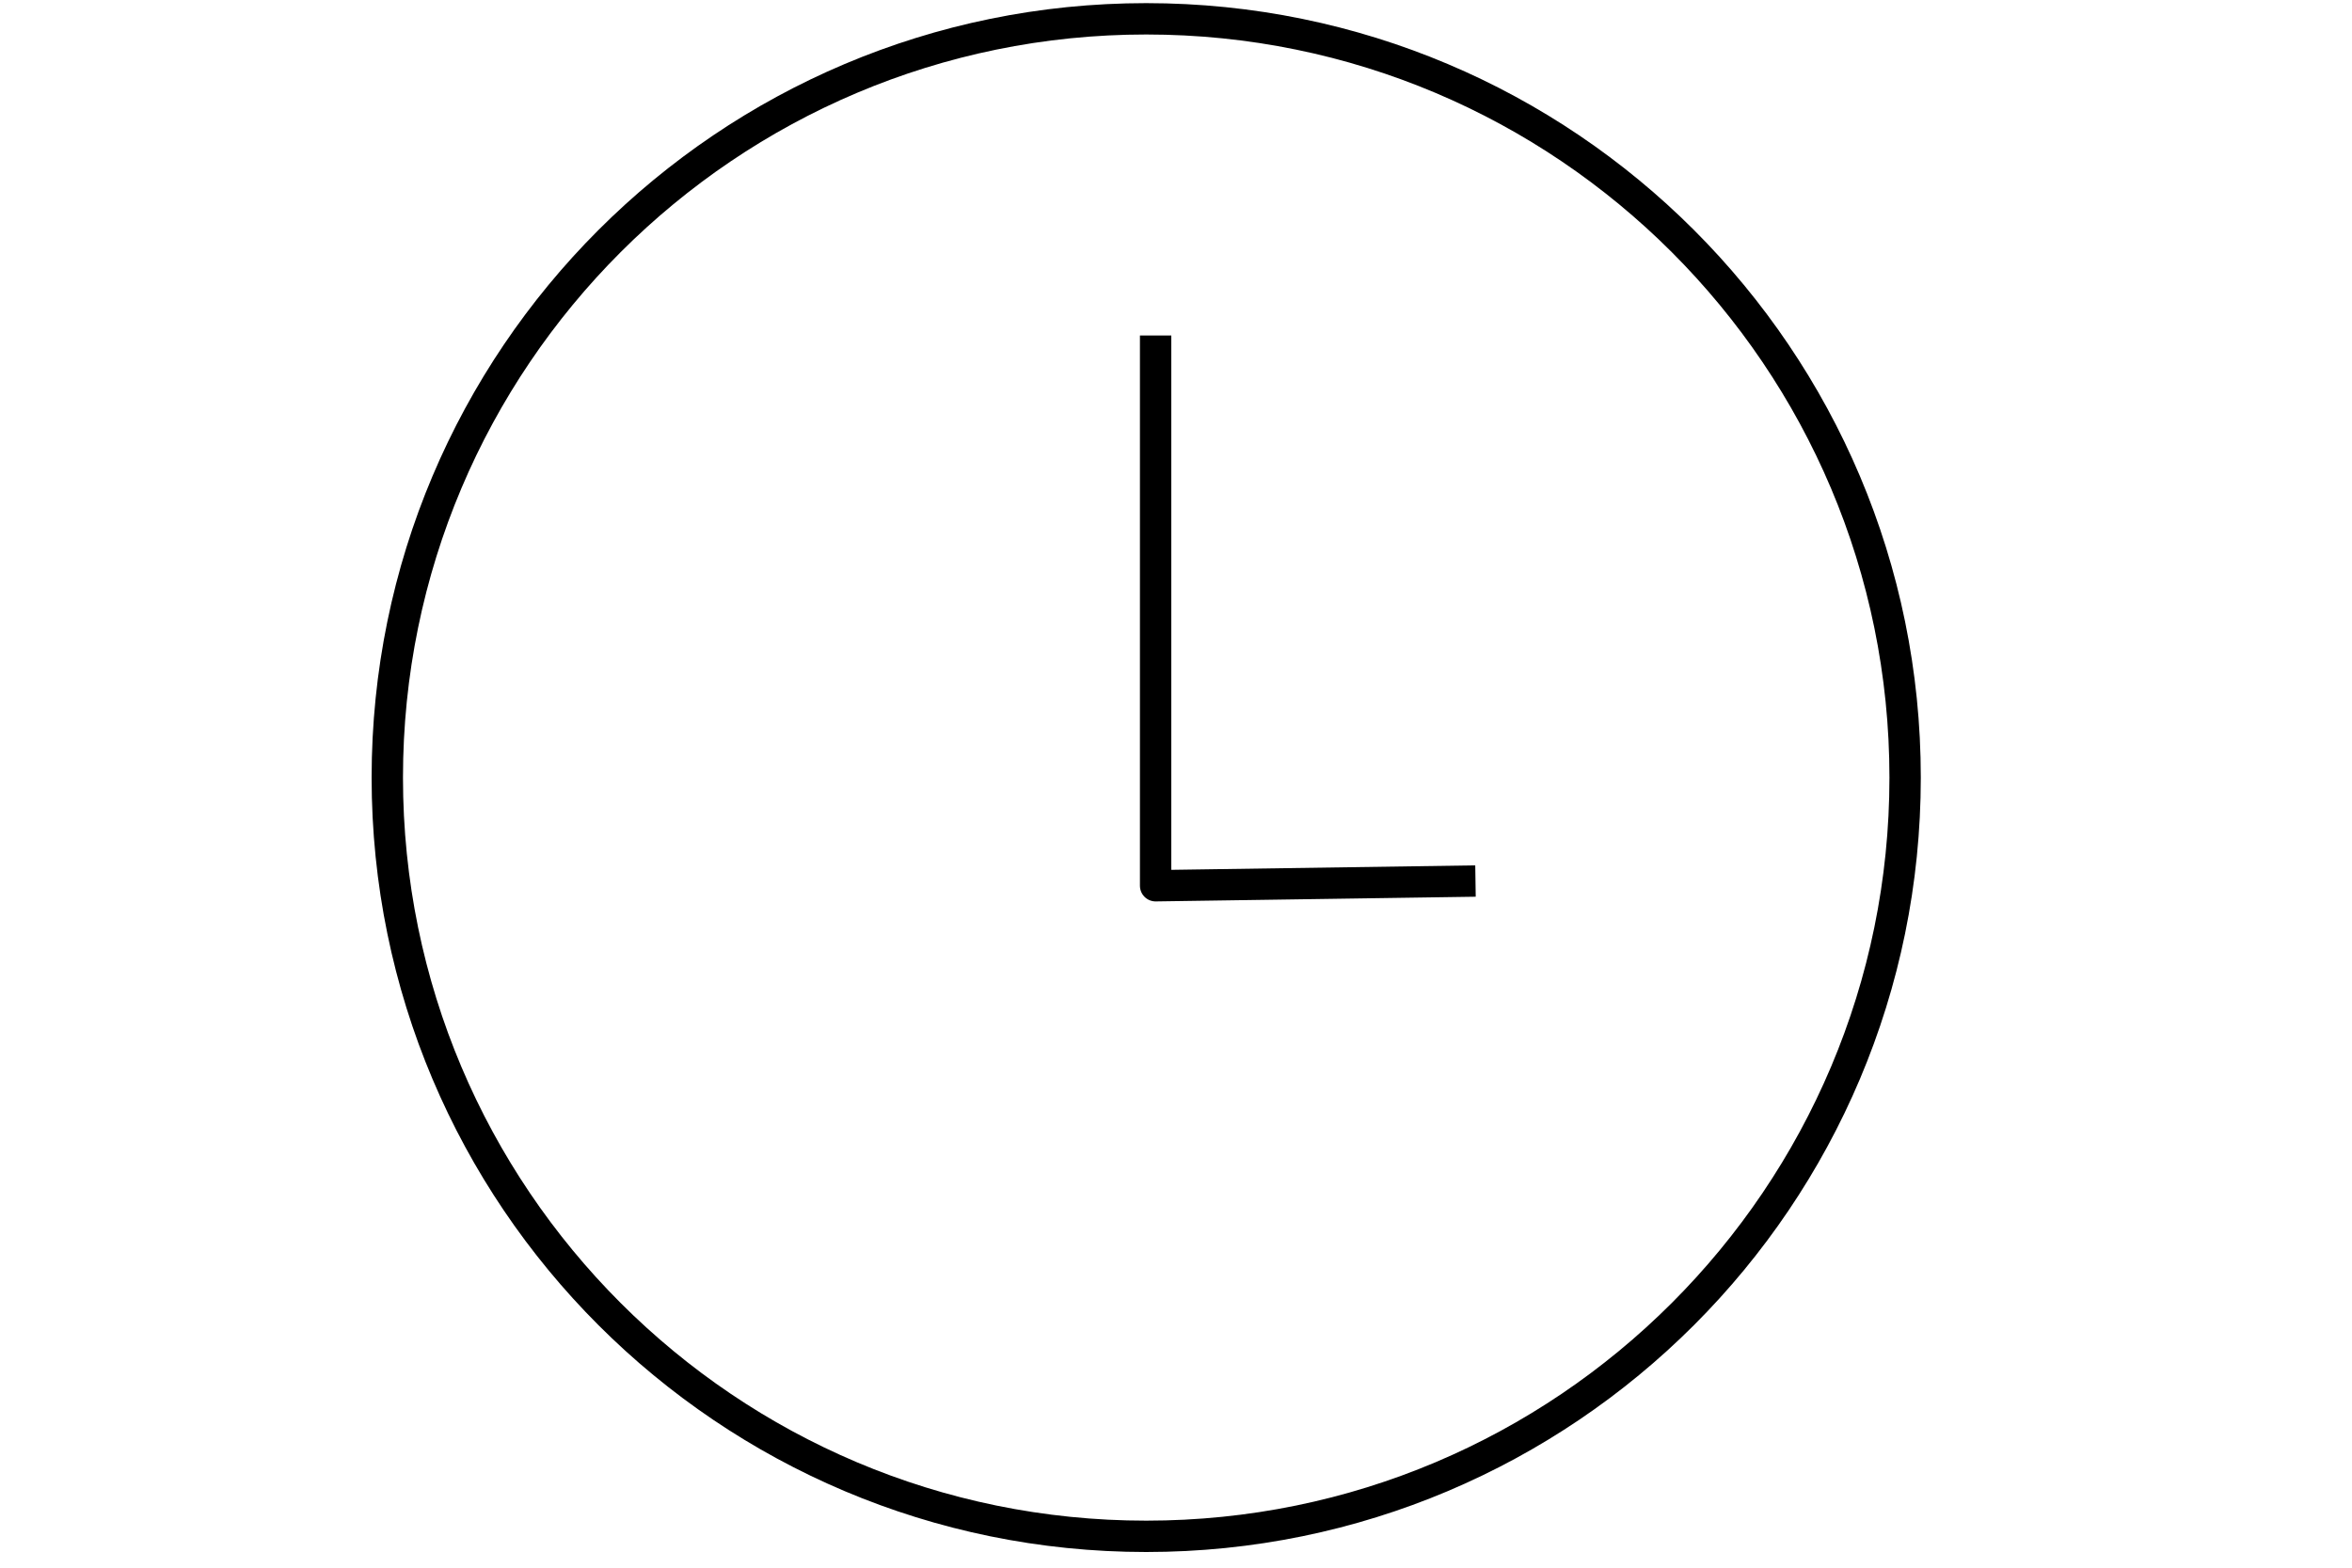
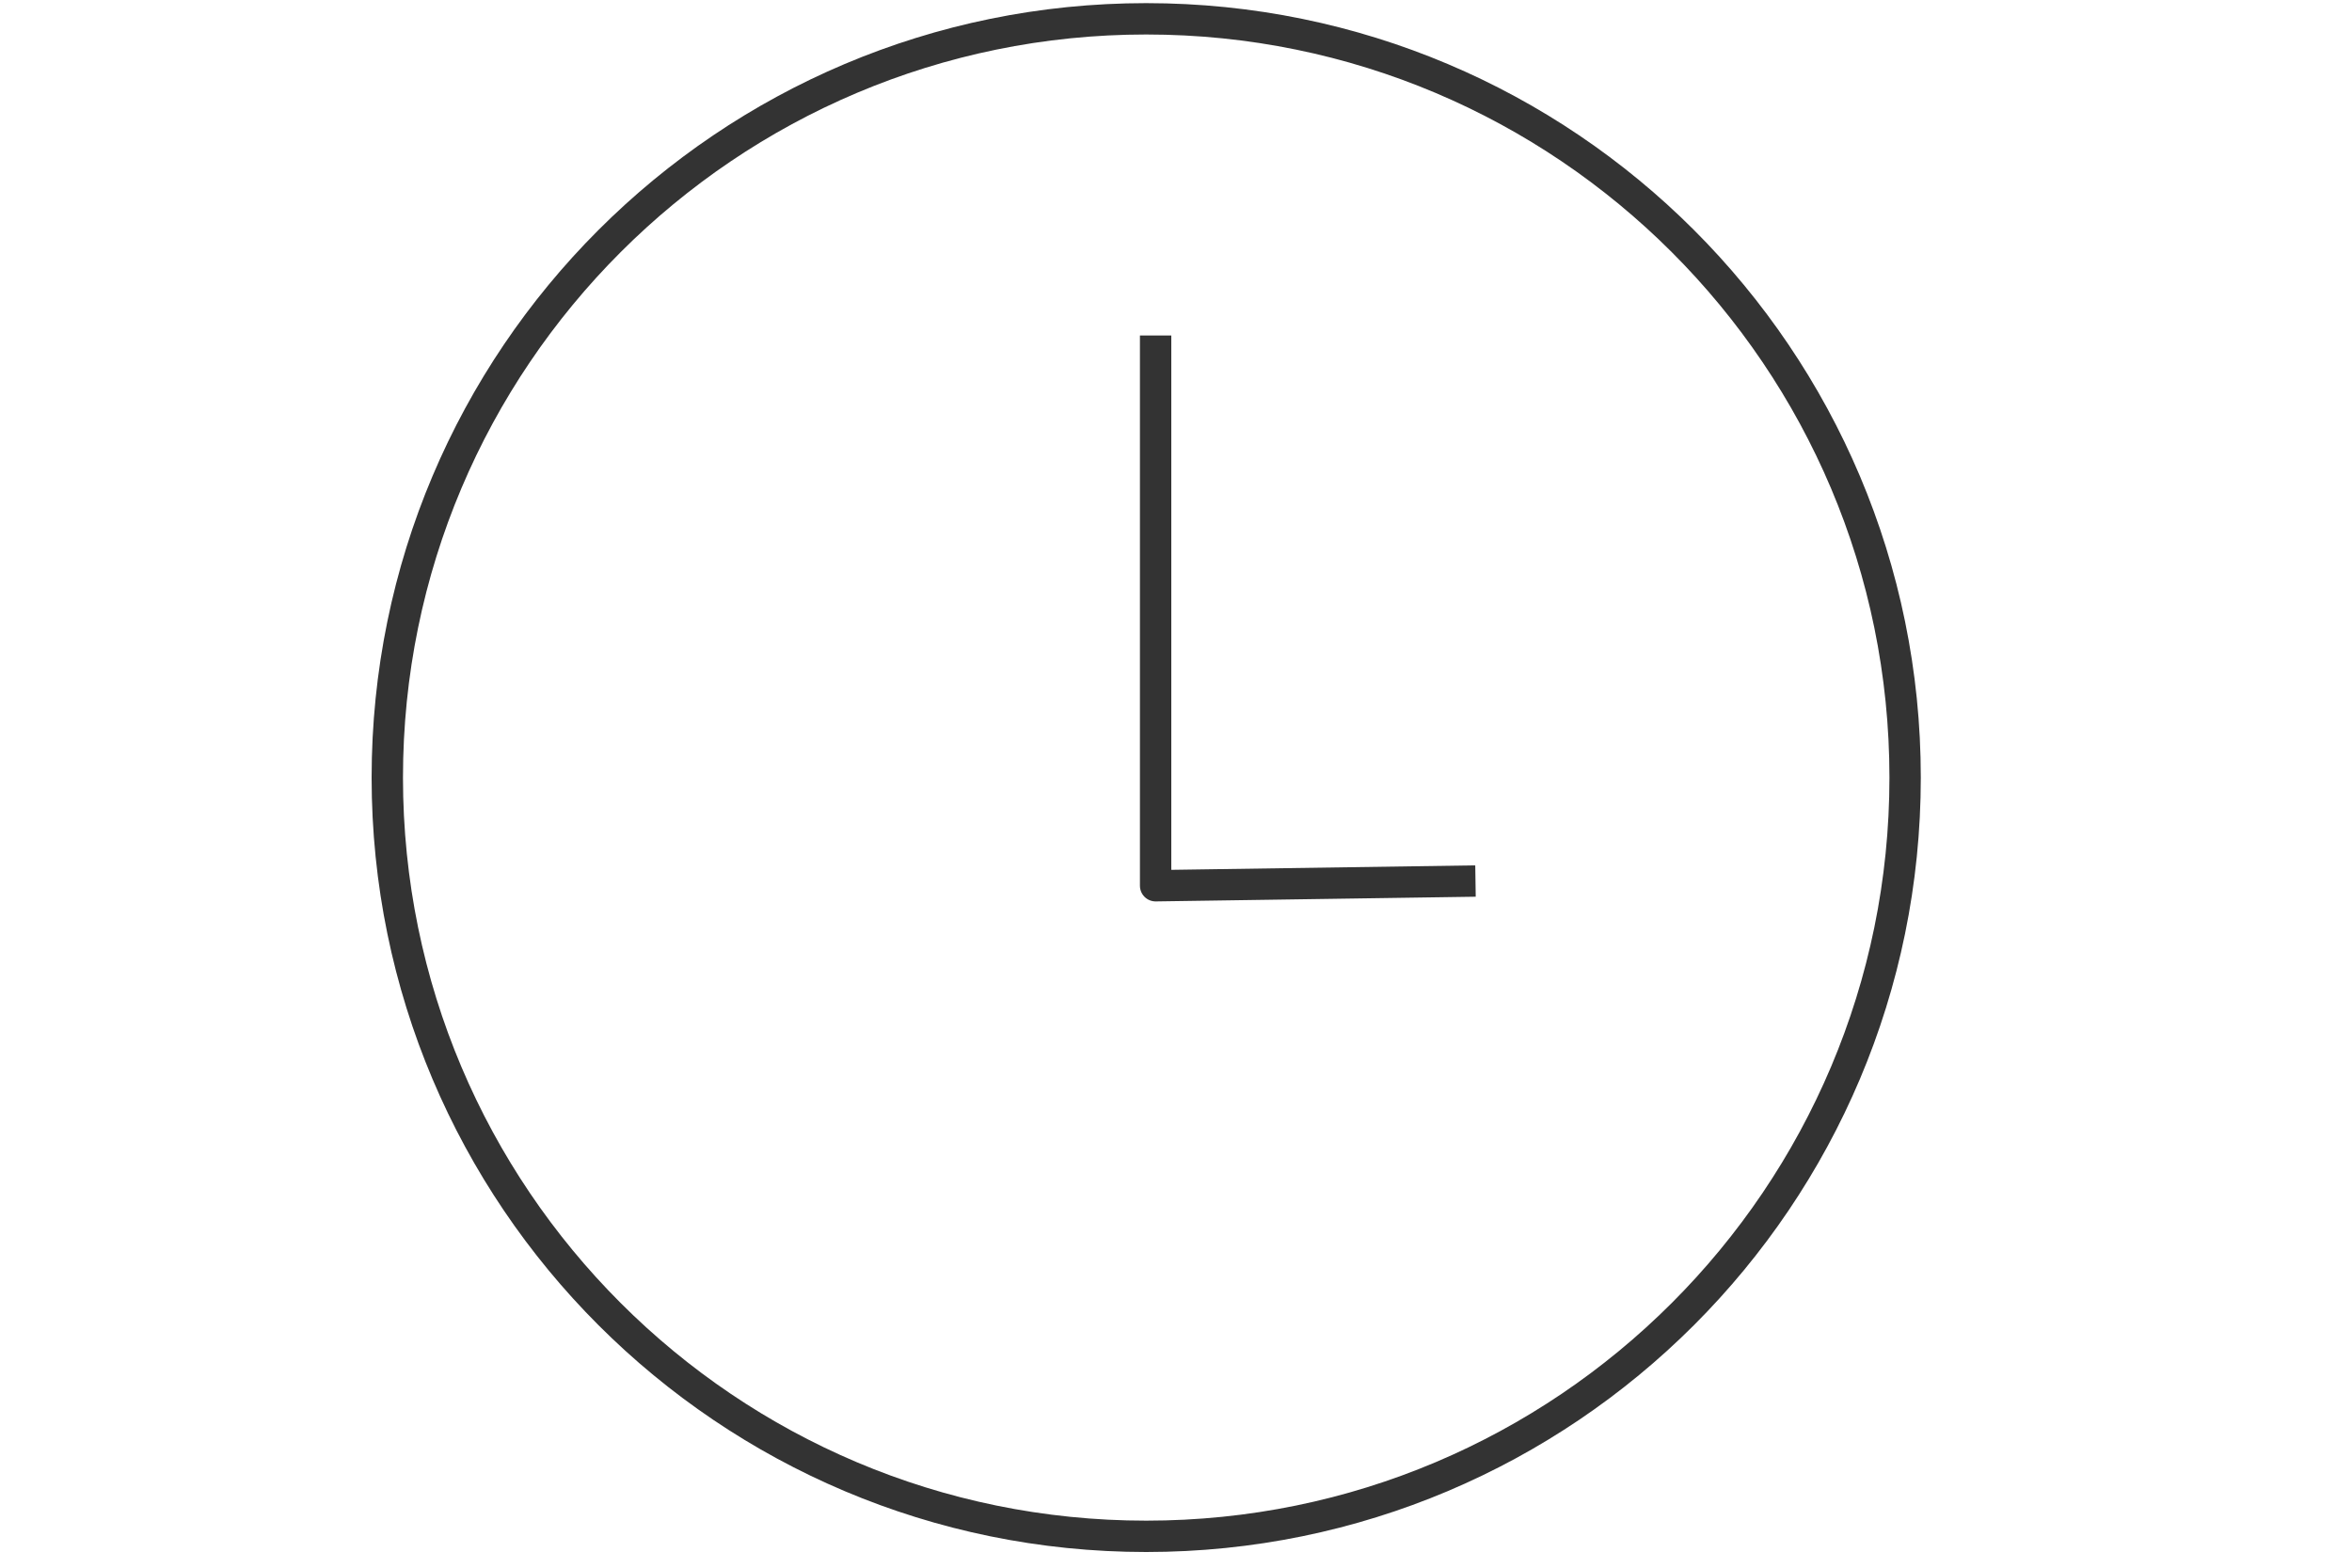
<svg xmlns="http://www.w3.org/2000/svg" version="1.1" id="レイヤー_1" x="0px" y="0px" width="150px" height="100px" viewBox="0 0 150 100" style="enable-background:new 0 0 150 100;" xml:space="preserve">
  <style type="text/css">
- 	.st0{fill:none;stroke:#000000;stroke-width:2;stroke-linejoin:round;stroke-miterlimit:10;}
+ 	.st0{fill:none;stroke:#333333;stroke-width:2;stroke-linejoin:round;stroke-miterlimit:10;}
</style>
  <g>
    <circle class="st0" cx="73.1" cy="49.6" r="48.4" />
    <polyline class="st0" points="73.7,21.4 73.7,56.5 94.1,56.2  " />
  </g>
</svg>
